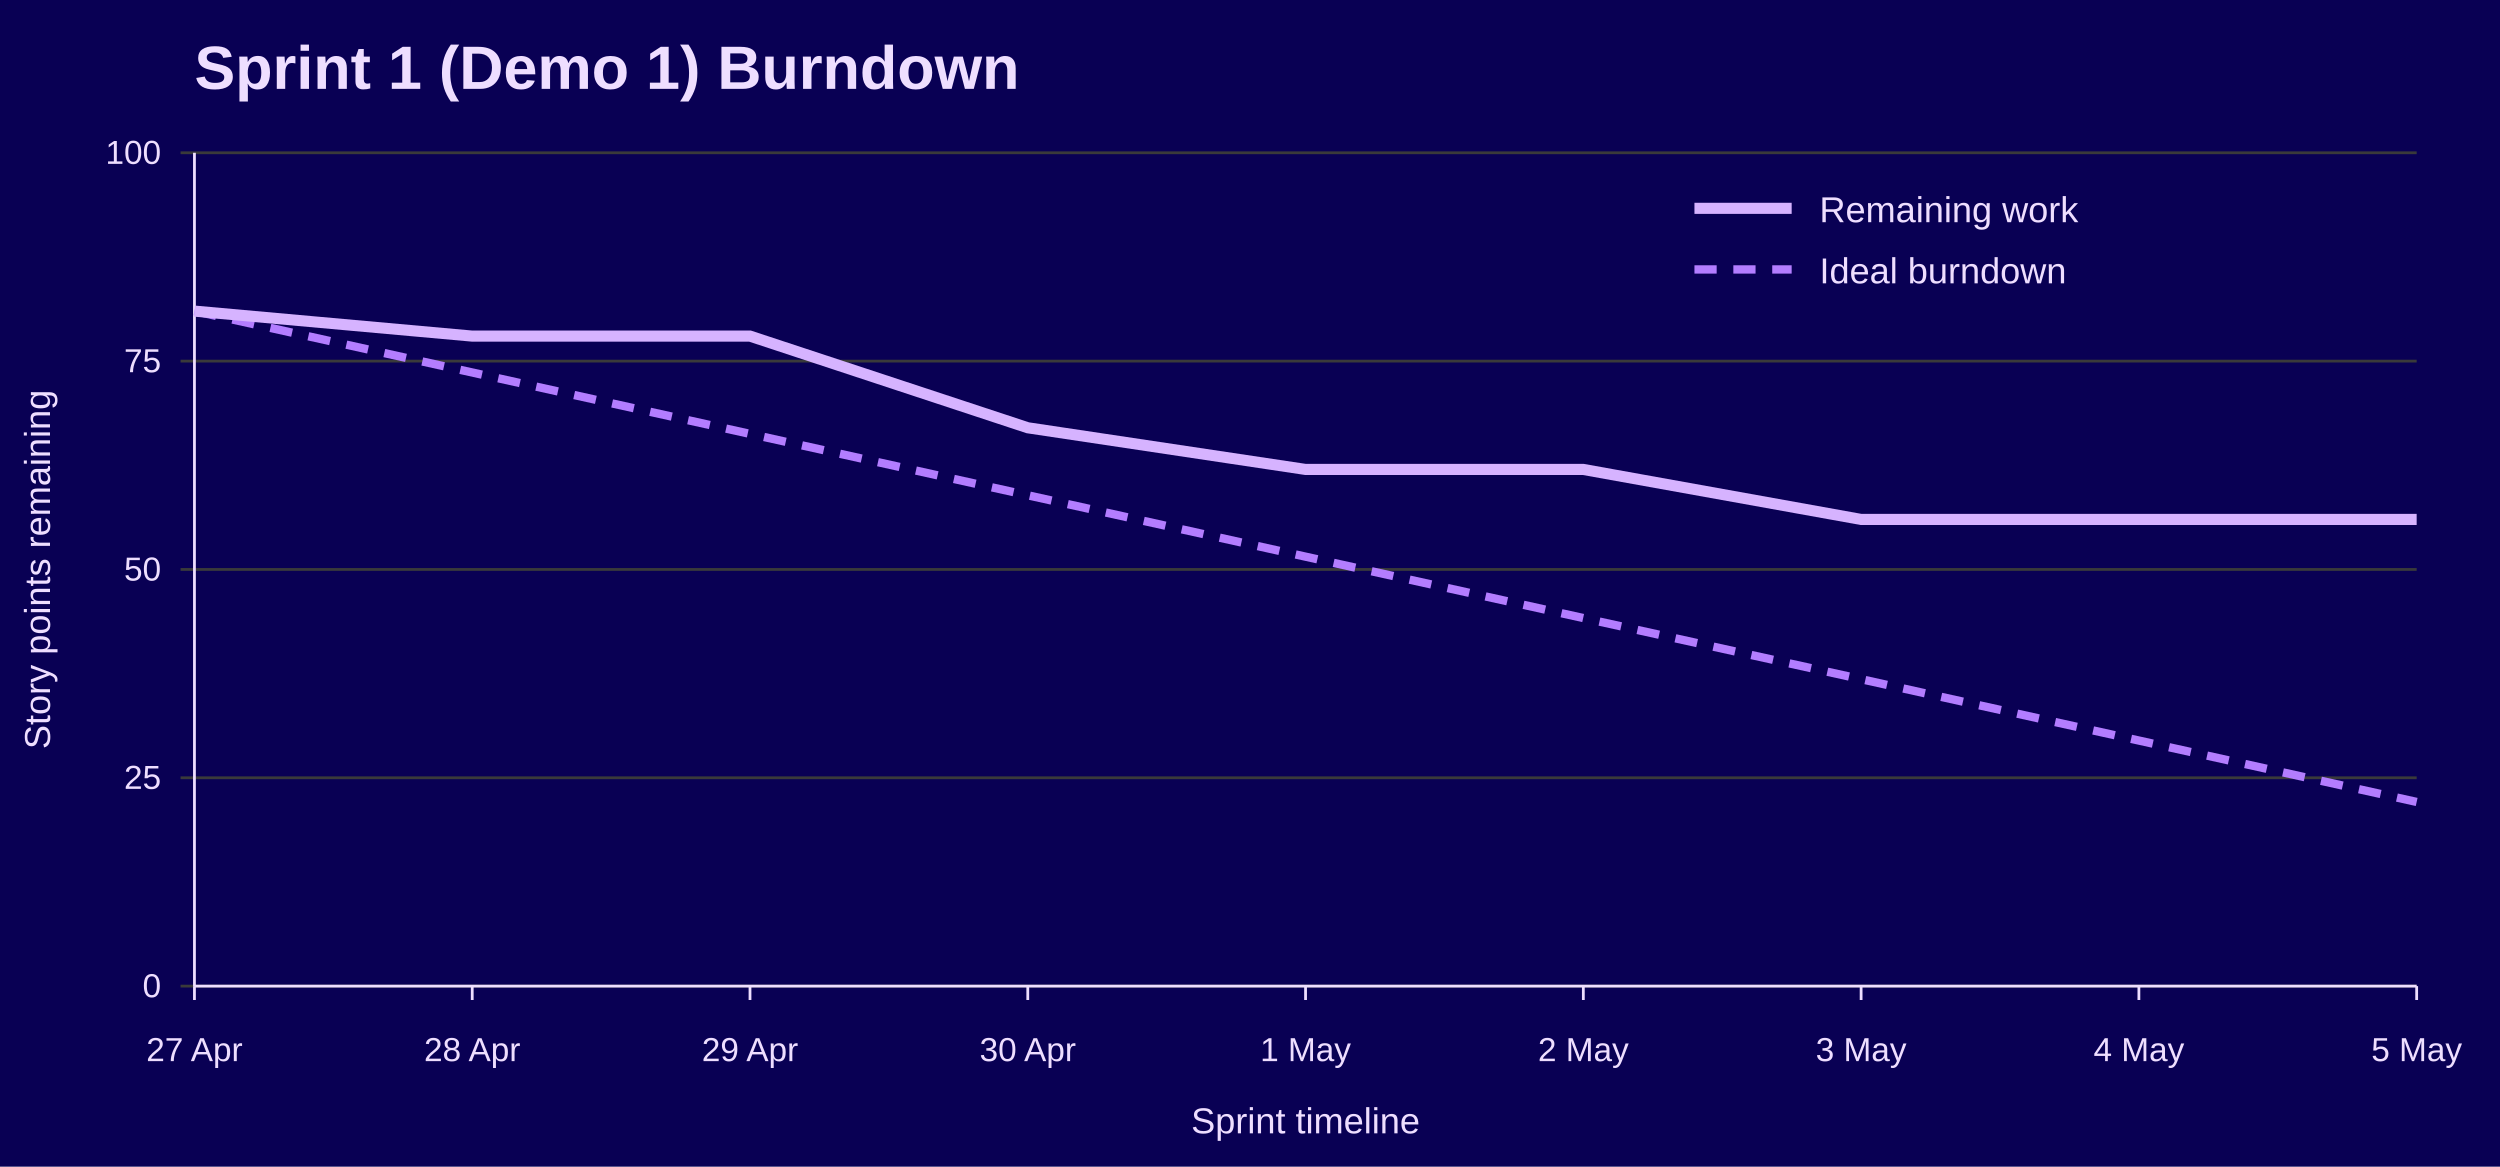
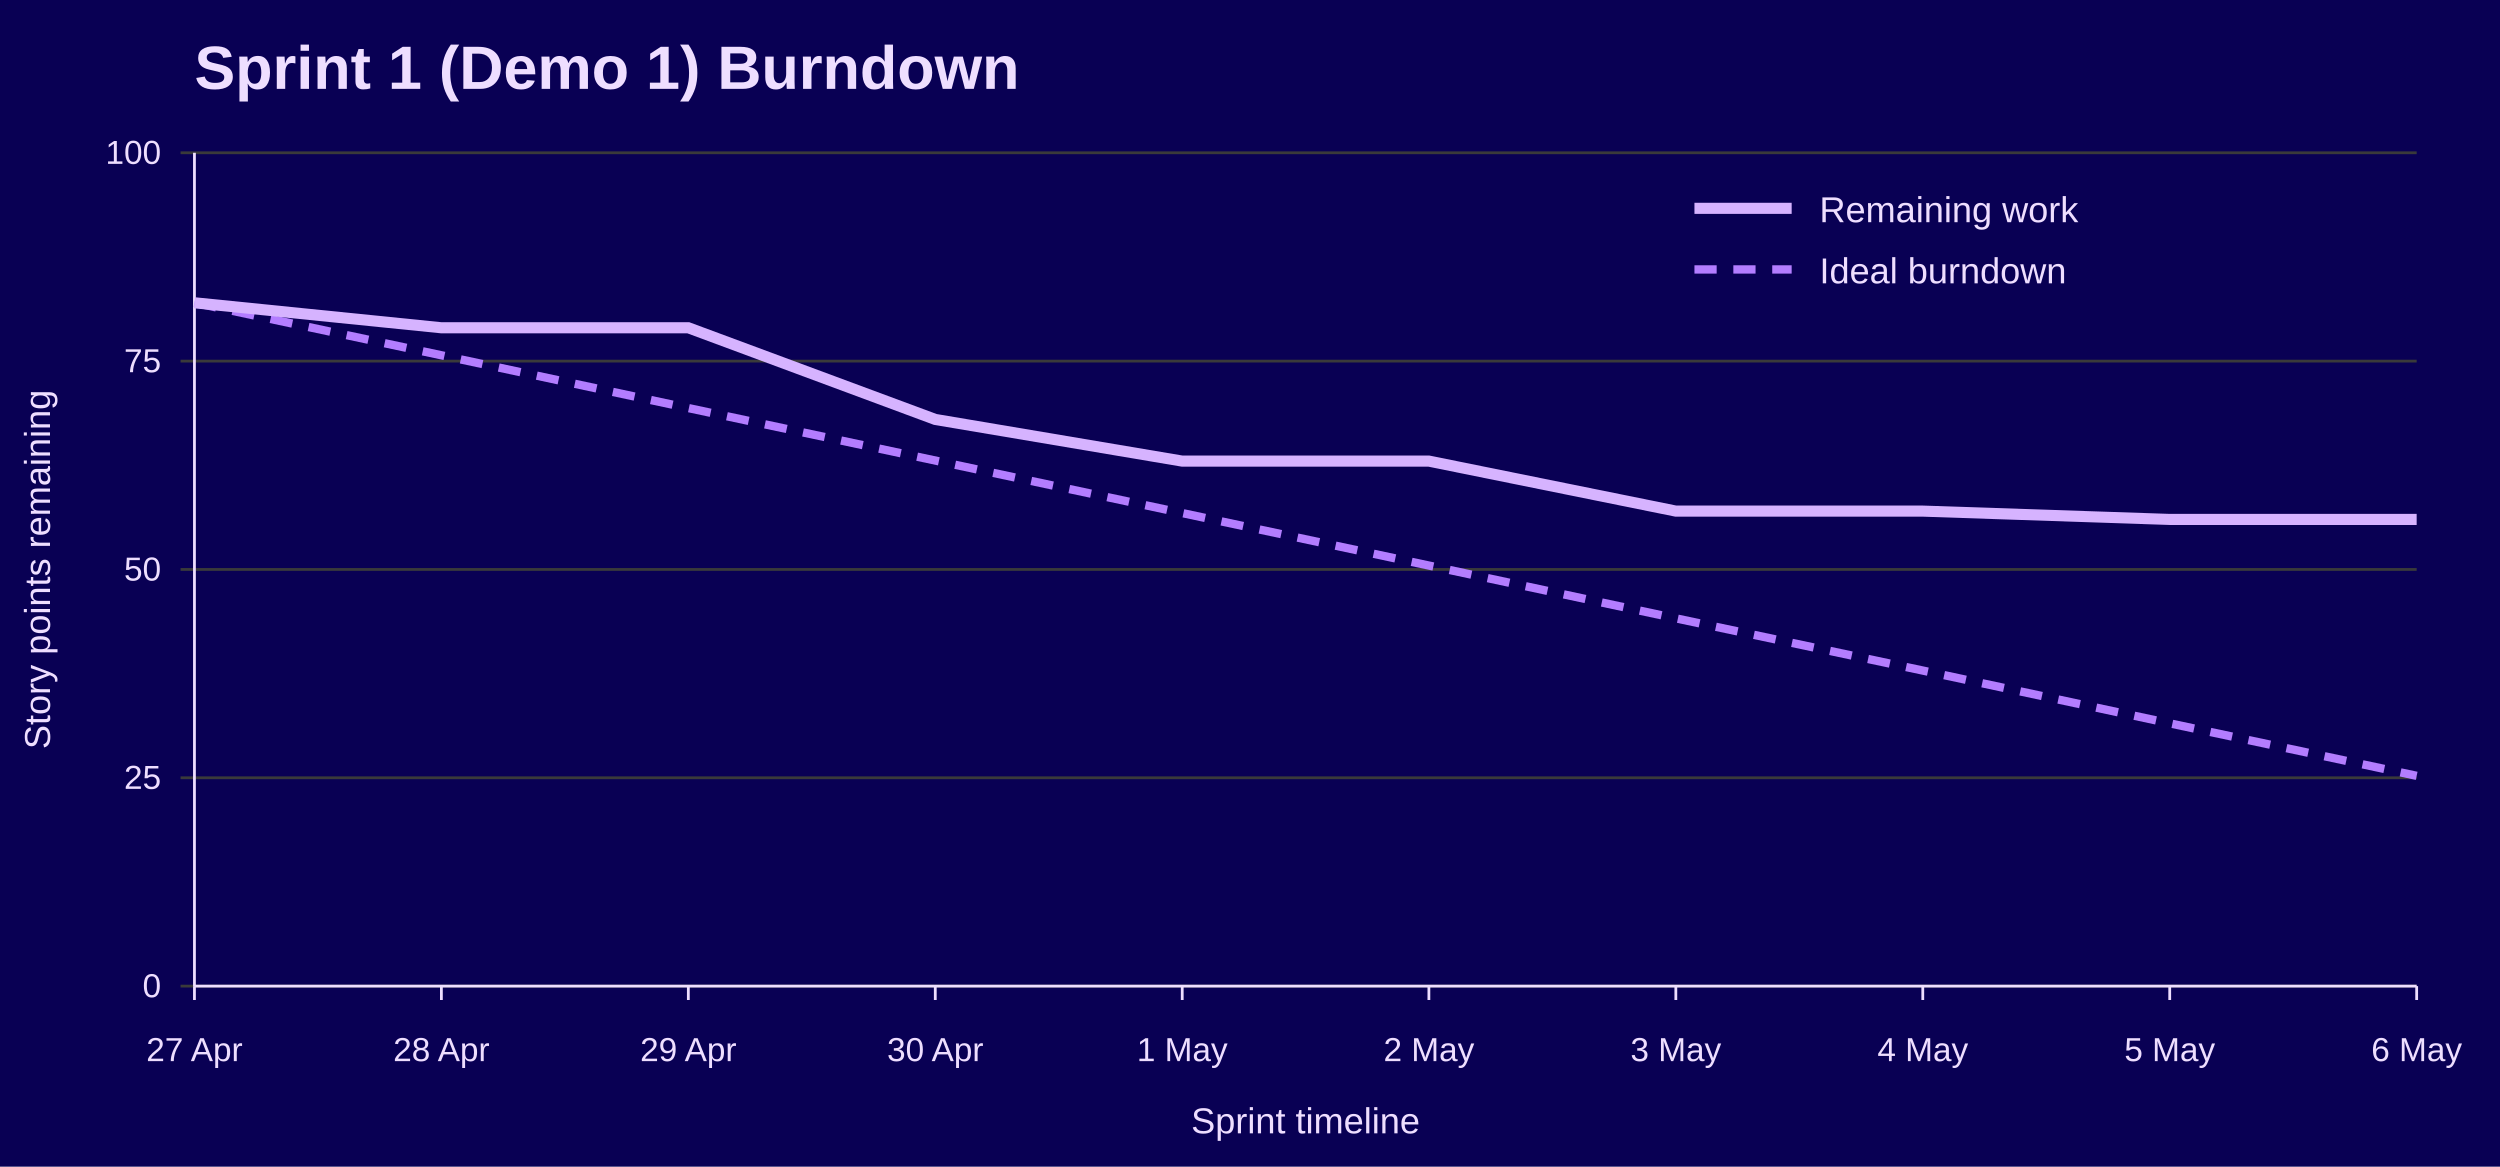
<svg xmlns="http://www.w3.org/2000/svg" width="900" height="420" viewBox="0 0 900 420" role="img" aria-labelledby="title desc">
  <rect width="100%" height="100%" fill="#090054" />
  <text x="70" y="32" font-family="Jost, Arial, Helvetica, sans-serif" font-size="22" font-weight="700" fill="#EEDEFF">Sprint 1 (Demo 1) Burndown</text>
  <line x1="65" y1="355.0" x2="870" y2="355.0" stroke="#3A3A3A" />
  <text x="58" y="359.0" font-family="Overpass, Arial, Helvetica, sans-serif" font-size="12" text-anchor="end" fill="#EEDEFF">0</text>
  <line x1="65" y1="280.0" x2="870" y2="280.0" stroke="#3A3A3A" />
  <text x="58" y="284.0" font-family="Overpass, Arial, Helvetica, sans-serif" font-size="12" text-anchor="end" fill="#EEDEFF">25</text>
  <line x1="65" y1="205.0" x2="870" y2="205.0" stroke="#3A3A3A" />
  <text x="58" y="209.0" font-family="Overpass, Arial, Helvetica, sans-serif" font-size="12" text-anchor="end" fill="#EEDEFF">50</text>
  <line x1="65" y1="130.0" x2="870" y2="130.0" stroke="#3A3A3A" />
  <text x="58" y="134.0" font-family="Overpass, Arial, Helvetica, sans-serif" font-size="12" text-anchor="end" fill="#EEDEFF">75</text>
  <line x1="65" y1="55.0" x2="870" y2="55.0" stroke="#3A3A3A" />
  <text x="58" y="59.0" font-family="Overpass, Arial, Helvetica, sans-serif" font-size="12" text-anchor="end" fill="#EEDEFF">100</text>
  <line x1="70.0" y1="355" x2="70.0" y2="360" stroke="#EEDEFF" />
  <text x="70.0" y="382" font-family="Overpass, Arial, Helvetica, sans-serif" font-size="12" text-anchor="middle" fill="#EEDEFF">27 Apr</text>
-   <line x1="170.0" y1="355" x2="170.0" y2="360" stroke="#EEDEFF" />
-   <text x="170.0" y="382" font-family="Overpass, Arial, Helvetica, sans-serif" font-size="12" text-anchor="middle" fill="#EEDEFF">28 Apr</text>
-   <line x1="270.0" y1="355" x2="270.0" y2="360" stroke="#EEDEFF" />
-   <text x="270.0" y="382" font-family="Overpass, Arial, Helvetica, sans-serif" font-size="12" text-anchor="middle" fill="#EEDEFF">29 Apr</text>
-   <line x1="370.0" y1="355" x2="370.0" y2="360" stroke="#EEDEFF" />
-   <text x="370.0" y="382" font-family="Overpass, Arial, Helvetica, sans-serif" font-size="12" text-anchor="middle" fill="#EEDEFF">30 Apr</text>
-   <line x1="470.0" y1="355" x2="470.0" y2="360" stroke="#EEDEFF" />
-   <text x="470.0" y="382" font-family="Overpass, Arial, Helvetica, sans-serif" font-size="12" text-anchor="middle" fill="#EEDEFF">1 May</text>
-   <line x1="570.0" y1="355" x2="570.0" y2="360" stroke="#EEDEFF" />
-   <text x="570.0" y="382" font-family="Overpass, Arial, Helvetica, sans-serif" font-size="12" text-anchor="middle" fill="#EEDEFF">2 May</text>
-   <line x1="670.0" y1="355" x2="670.0" y2="360" stroke="#EEDEFF" />
-   <text x="670.0" y="382" font-family="Overpass, Arial, Helvetica, sans-serif" font-size="12" text-anchor="middle" fill="#EEDEFF">3 May</text>
-   <line x1="770.0" y1="355" x2="770.0" y2="360" stroke="#EEDEFF" />
-   <text x="770.0" y="382" font-family="Overpass, Arial, Helvetica, sans-serif" font-size="12" text-anchor="middle" fill="#EEDEFF">4 May</text>
+   <line x1="158.9" y1="355" x2="158.9" y2="360" stroke="#EEDEFF" />
+   <text x="158.9" y="382" font-family="Overpass, Arial, Helvetica, sans-serif" font-size="12" text-anchor="middle" fill="#EEDEFF">28 Apr</text>
+   <line x1="247.8" y1="355" x2="247.8" y2="360" stroke="#EEDEFF" />
+   <text x="247.8" y="382" font-family="Overpass, Arial, Helvetica, sans-serif" font-size="12" text-anchor="middle" fill="#EEDEFF">29 Apr</text>
+   <line x1="336.7" y1="355" x2="336.7" y2="360" stroke="#EEDEFF" />
+   <text x="336.7" y="382" font-family="Overpass, Arial, Helvetica, sans-serif" font-size="12" text-anchor="middle" fill="#EEDEFF">30 Apr</text>
+   <line x1="425.6" y1="355" x2="425.6" y2="360" stroke="#EEDEFF" />
+   <text x="425.6" y="382" font-family="Overpass, Arial, Helvetica, sans-serif" font-size="12" text-anchor="middle" fill="#EEDEFF">1 May</text>
+   <line x1="514.4" y1="355" x2="514.4" y2="360" stroke="#EEDEFF" />
+   <text x="514.4" y="382" font-family="Overpass, Arial, Helvetica, sans-serif" font-size="12" text-anchor="middle" fill="#EEDEFF">2 May</text>
+   <line x1="603.3" y1="355" x2="603.3" y2="360" stroke="#EEDEFF" />
+   <text x="603.3" y="382" font-family="Overpass, Arial, Helvetica, sans-serif" font-size="12" text-anchor="middle" fill="#EEDEFF">3 May</text>
+   <line x1="692.2" y1="355" x2="692.2" y2="360" stroke="#EEDEFF" />
+   <text x="692.2" y="382" font-family="Overpass, Arial, Helvetica, sans-serif" font-size="12" text-anchor="middle" fill="#EEDEFF">4 May</text>
+   <line x1="781.1" y1="355" x2="781.1" y2="360" stroke="#EEDEFF" />
+   <text x="781.1" y="382" font-family="Overpass, Arial, Helvetica, sans-serif" font-size="12" text-anchor="middle" fill="#EEDEFF">5 May</text>
  <line x1="870.0" y1="355" x2="870.0" y2="360" stroke="#EEDEFF" />
-   <text x="870.0" y="382" font-family="Overpass, Arial, Helvetica, sans-serif" font-size="12" text-anchor="middle" fill="#EEDEFF">5 May</text>
+   <text x="870.0" y="382" font-family="Overpass, Arial, Helvetica, sans-serif" font-size="12" text-anchor="middle" fill="#EEDEFF">6 May</text>
  <line x1="70" y1="55" x2="70" y2="355" stroke="#EEDEFF" />
  <line x1="70" y1="355" x2="870" y2="355" stroke="#EEDEFF" />
  <text x="18" y="205.0" font-family="Overpass, Arial, Helvetica, sans-serif" font-size="13" text-anchor="middle" transform="rotate(-90 18 205.0)" fill="#EEDEFF">Story points remaining</text>
  <text x="470.0" y="408" font-family="Overpass, Arial, Helvetica, sans-serif" font-size="13" text-anchor="middle" fill="#EEDEFF">Sprint timeline</text>
-   <polyline points="70.0,112.0 170.0,134.1 270.0,156.2 370.0,178.3 470.0,200.4 570.0,222.5 670.0,244.5 770.0,266.6 870.0,288.7" fill="none" stroke="#B37DFF" stroke-width="3" stroke-dasharray="8 6" />
-   <polyline points="70.0,112.0 170.0,121.0 270.0,121.0 370.0,154.0 470.0,169.0 570.0,169.0 670.0,187.0 770.0,187.0 870.0,187.0" fill="none" stroke="#D6B3FF" stroke-width="4" />
+   <polyline points="70.0,109.0 158.9,127.9 247.8,146.9 336.7,165.8 425.6,184.7 514.4,203.6 603.3,222.6 692.2,241.4 781.1,260.4 870.0,279.3" fill="none" stroke="#B37DFF" stroke-width="3" stroke-dasharray="8 6" />
+   <polyline points="70.0,109.0 158.9,118.0 247.8,118.0 336.7,151.0 425.6,166.0 514.4,166.0 603.3,184.0 692.2,184.0 781.1,187.0 870.0,187.0" fill="none" stroke="#D6B3FF" stroke-width="4" />
  <line x1="610" y1="75" x2="645" y2="75" stroke="#D6B3FF" stroke-width="4" />
  <text x="655" y="80" font-family="Overpass, Arial, Helvetica, sans-serif" font-size="13" fill="#EEDEFF">Remaining work</text>
  <line x1="610" y1="97" x2="645" y2="97" stroke="#B37DFF" stroke-width="3" stroke-dasharray="8 6" />
  <text x="655" y="102" font-family="Overpass, Arial, Helvetica, sans-serif" font-size="13" fill="#EEDEFF">Ideal burndown</text>
</svg>
